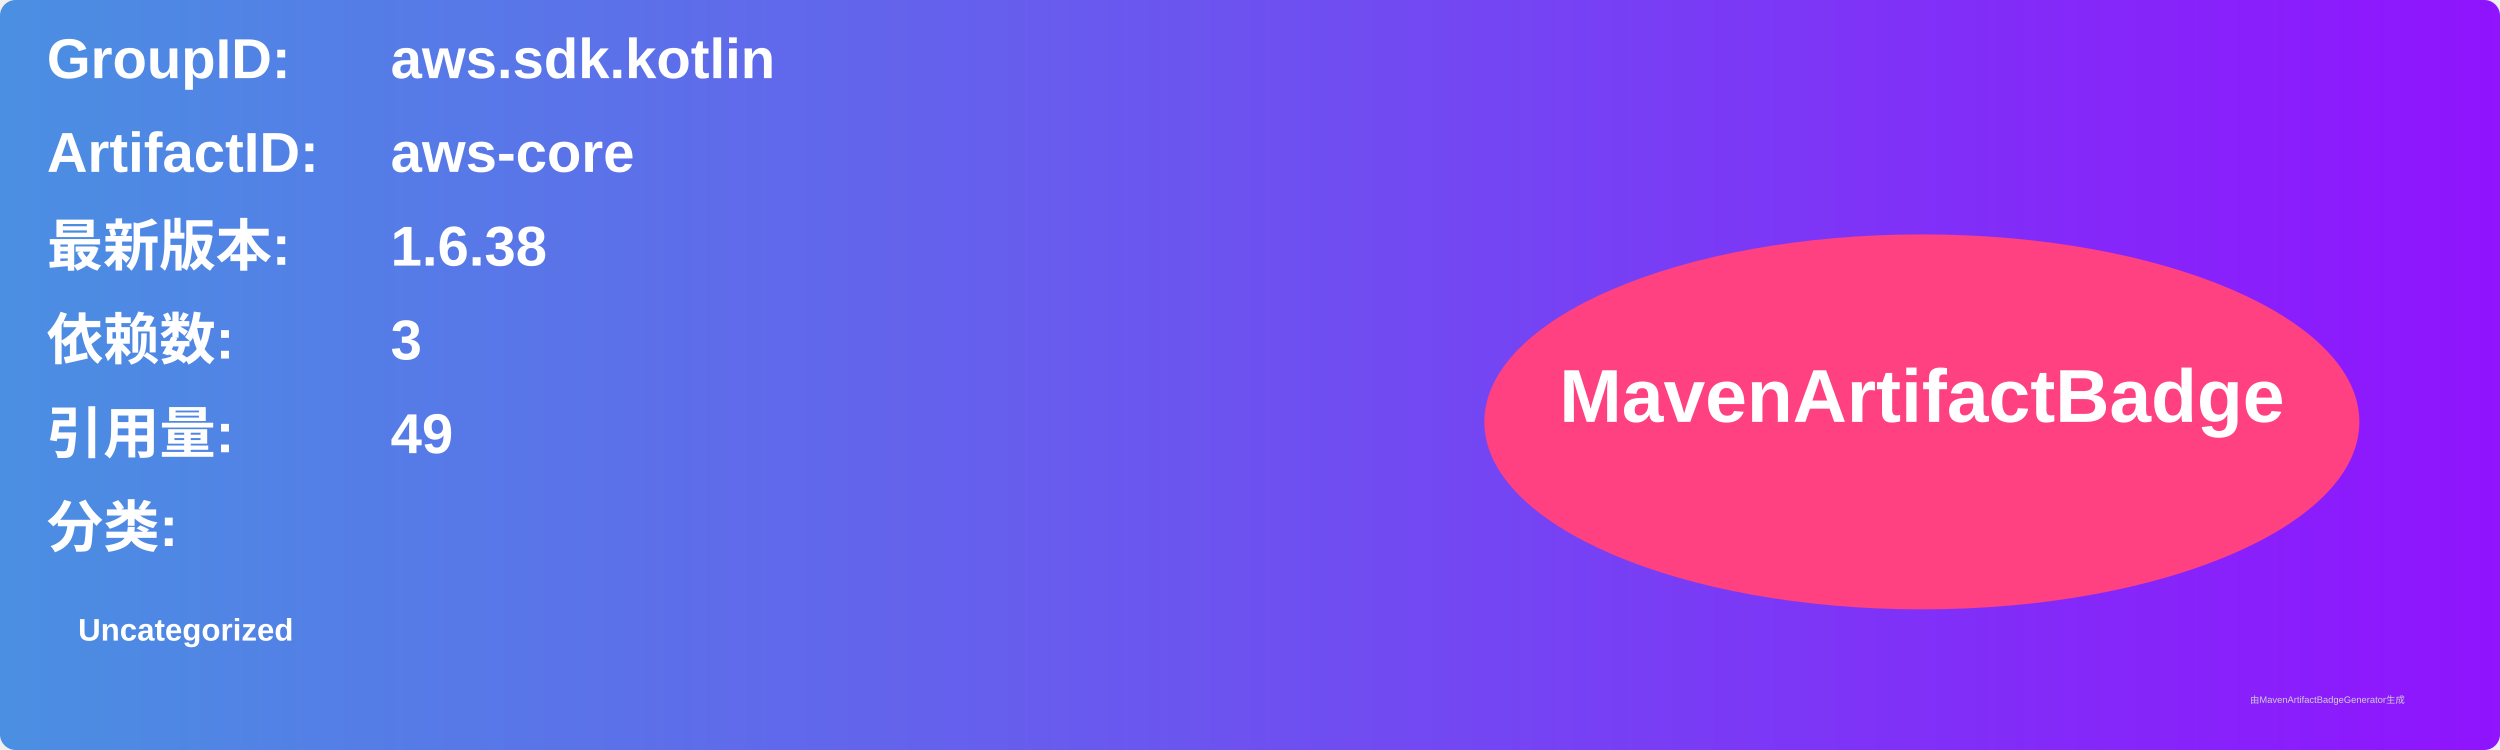
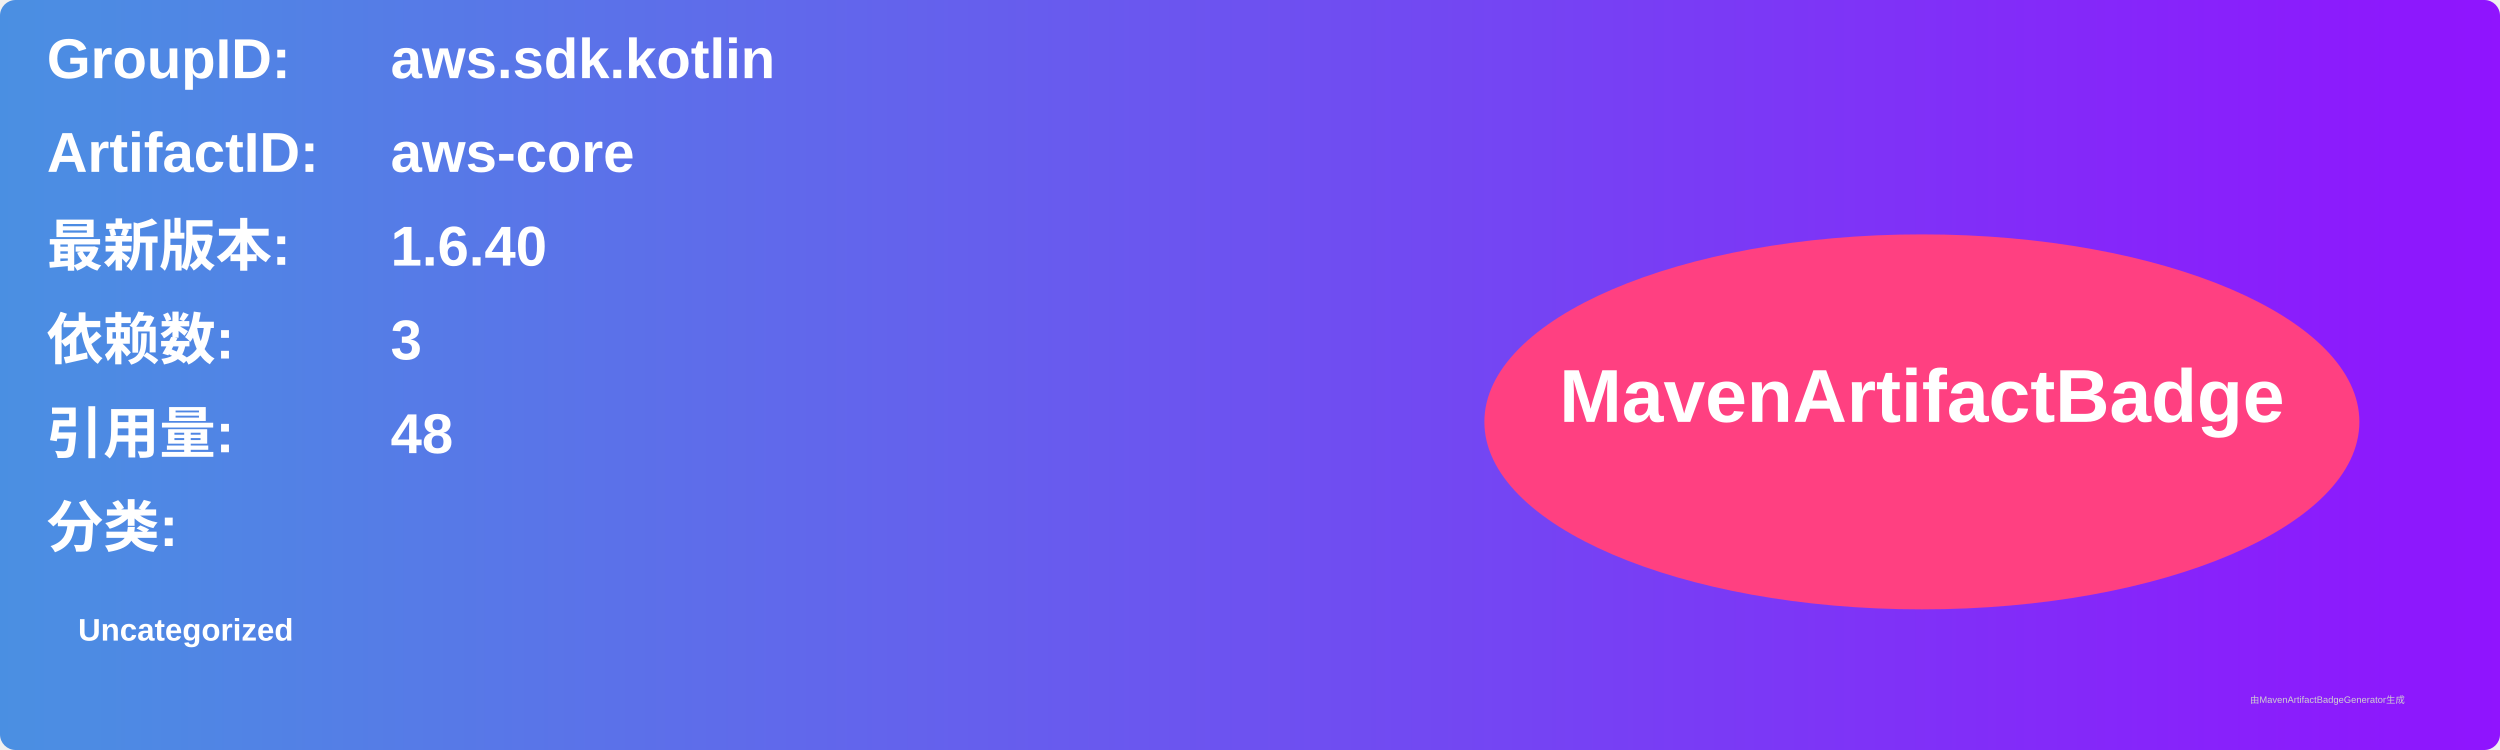
<svg xmlns="http://www.w3.org/2000/svg" width="800" height="240" viewBox="0 0 800 240">
  <linearGradient id="grad" x1="0%" y1="0%" x2="100%" y2="0%">
    <stop offset="0%" stop-color="#4a90e2" />
    <stop offset="100%" stop-color="#9013fe" />
  </linearGradient>
  <rect width="100%" height="100%" rx="5" ry="5" fill="url(#grad)" />
  <g transform="translate(15, 15)">
    <text x="0" y="10" font-family="Arial" font-size="18" fill="white" font-weight="bold" width="260">GroupID:</text>
    <text x="110" y="10" font-family="Arial" font-size="18" fill="white" font-weight="bold" width="460">aws.sdk.kotlin</text>
    <text x="0" y="40" font-family="Arial" font-size="18" fill="white" font-weight="bold" width="260">ArtifactID:</text>
    <text x="110" y="40" font-family="Arial" font-size="18" fill="white" font-weight="bold" width="460">aws-core</text>
    <text x="0" y="70" font-family="Arial" font-size="18" fill="white" font-weight="bold">最新版本:</text>
    <text x="110" y="70" font-family="Arial" font-size="18" fill="white" font-weight="bold">
-       <tspan font-weight="bold">1.6.38</tspan>
+       <tspan font-weight="bold">1.6.40</tspan>
    </text>
    <text x="0" y="100" font-family="Arial" font-size="18" fill="white" font-weight="bold">依赖数: </text>
    <text x="110" y="100" font-family="Arial" font-size="18" fill="white">
      <tspan font-weight="bold">3</tspan>
    </text>
    <text x="0" y="130" font-family="Arial" font-size="18" fill="white" font-weight="bold">引用量: </text>
    <text x="110" y="130" font-family="Arial" font-size="18" fill="white">
-       <tspan font-weight="bold">49</tspan>
+       <tspan font-weight="bold">48</tspan>
    </text>
    <text x="0" y="160" font-family="Arial" font-size="18" fill="white" font-weight="bold">分类:</text>
    <text x="10" y="190" font-family="Arial" font-size="10" fill="white">
      <tspan font-weight="bold">Uncategorized</tspan>
    </text>
    <ellipse cx="600" cy="120" rx="140" ry="60" fill="#ff4081" />
    <text x="600" y="120" text-anchor="middle" font-family="Arial" font-size="24" fill="white" font-weight="bold">MavenArtifactBadge</text>
  </g>
  <text x="720" y="225" font-family="Arial" font-size="3" fill="#d0d0d0">由MavenArtifactBadgeGenerator生成</text>
</svg>
